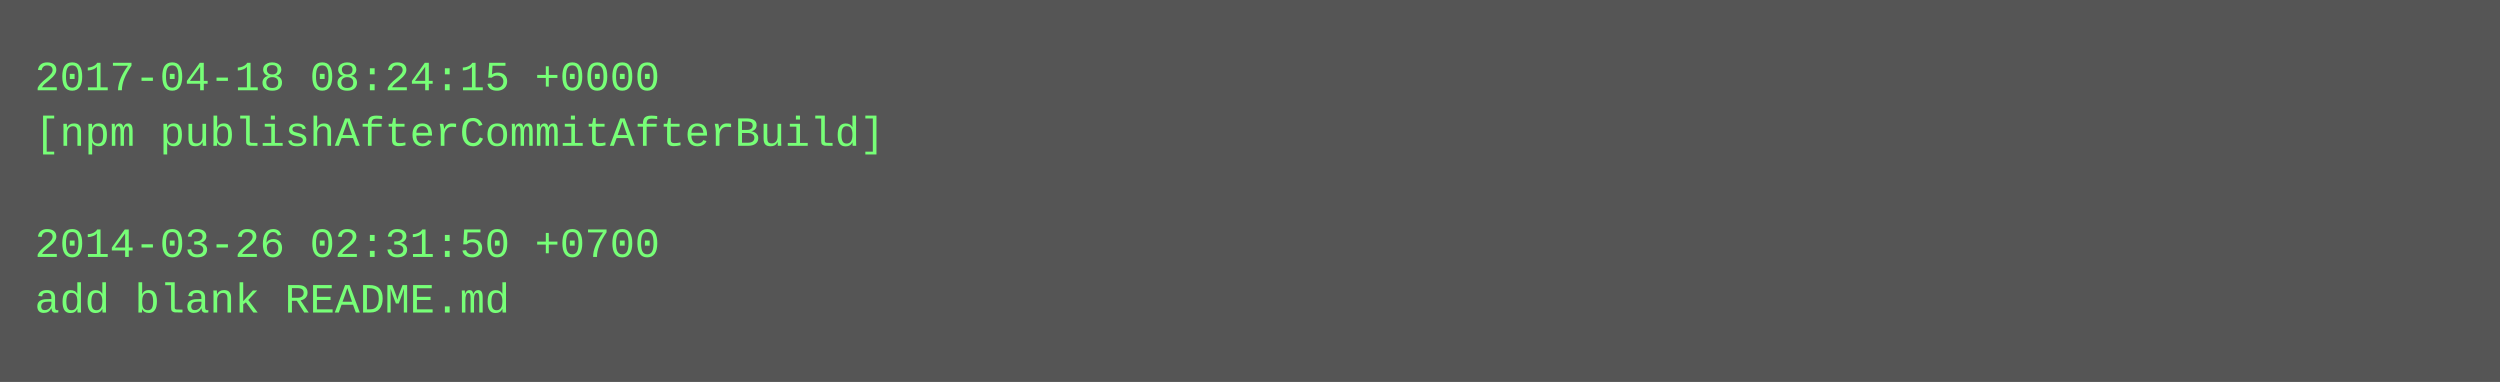
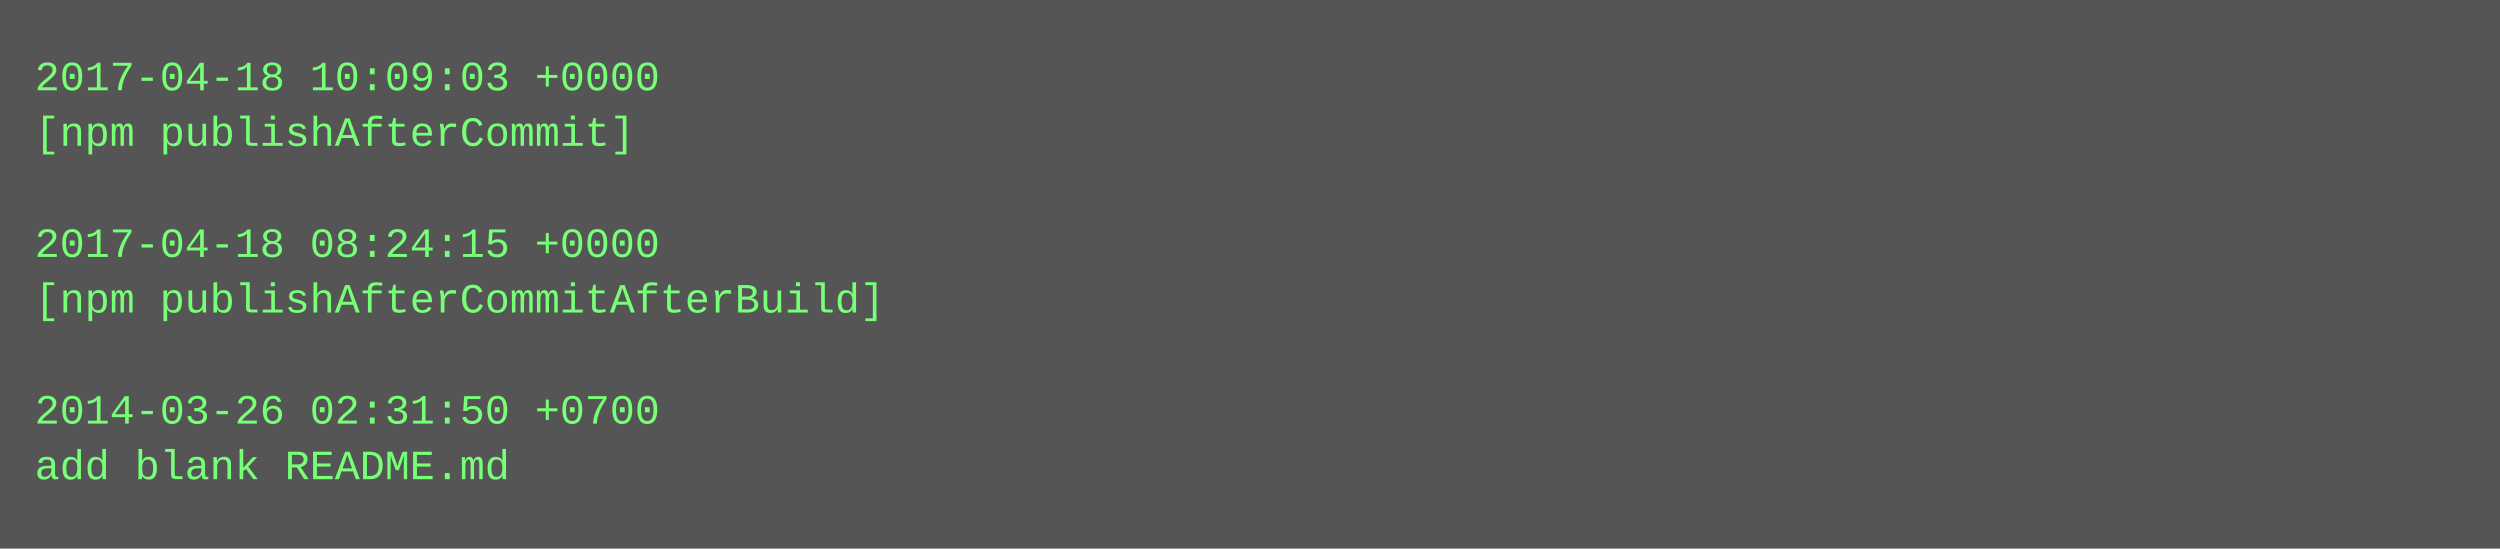
- <svg xmlns="http://www.w3.org/2000/svg" height="110" width="720">
-   <rect height="110" fill="#555" width="720" />
+ <svg xmlns="http://www.w3.org/2000/svg" height="158" width="720">
+   <rect height="158" fill="#555" width="720" />
  <text fill="#7f7" font-family="Courier New" font-size="12" xml:space="preserve">
-     <tspan x="10" y="26">2017-04-18 08:24:15 +0000</tspan>
-     <tspan x="10" y="42">[npm publishAfterCommitAfterBuild]</tspan>
+     <tspan x="10" y="26">2017-04-18 10:09:03 +0000</tspan>
+     <tspan x="10" y="42">[npm publishAfterCommit]</tspan>
    <tspan x="10" y="58" />
-     <tspan x="10" y="74">2014-03-26 02:31:50 +0700</tspan>
-     <tspan x="10" y="90">add blank README.md</tspan>
+     <tspan x="10" y="74">2017-04-18 08:24:15 +0000</tspan>
+     <tspan x="10" y="90">[npm publishAfterCommitAfterBuild]</tspan>
+     <tspan x="10" y="106" />
+     <tspan x="10" y="122">2014-03-26 02:31:50 +0700</tspan>
+     <tspan x="10" y="138">add blank README.md</tspan>
  </text>
</svg>
